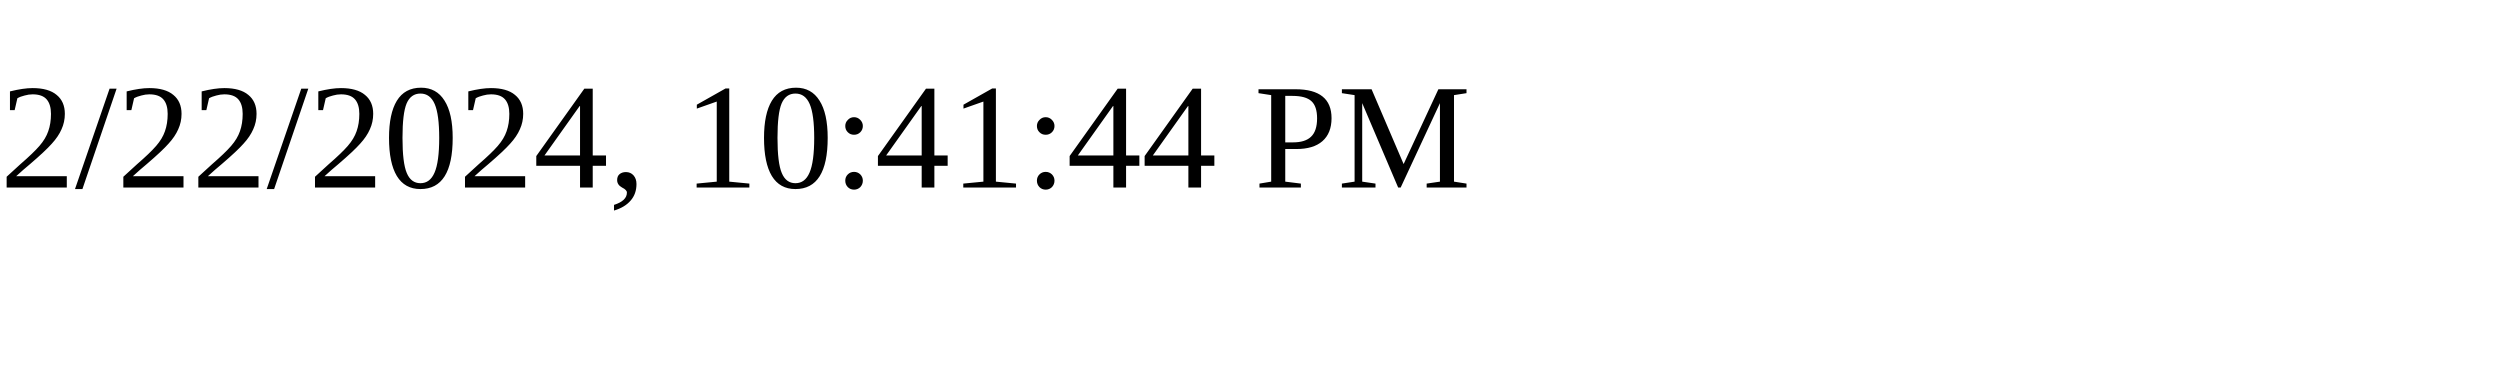
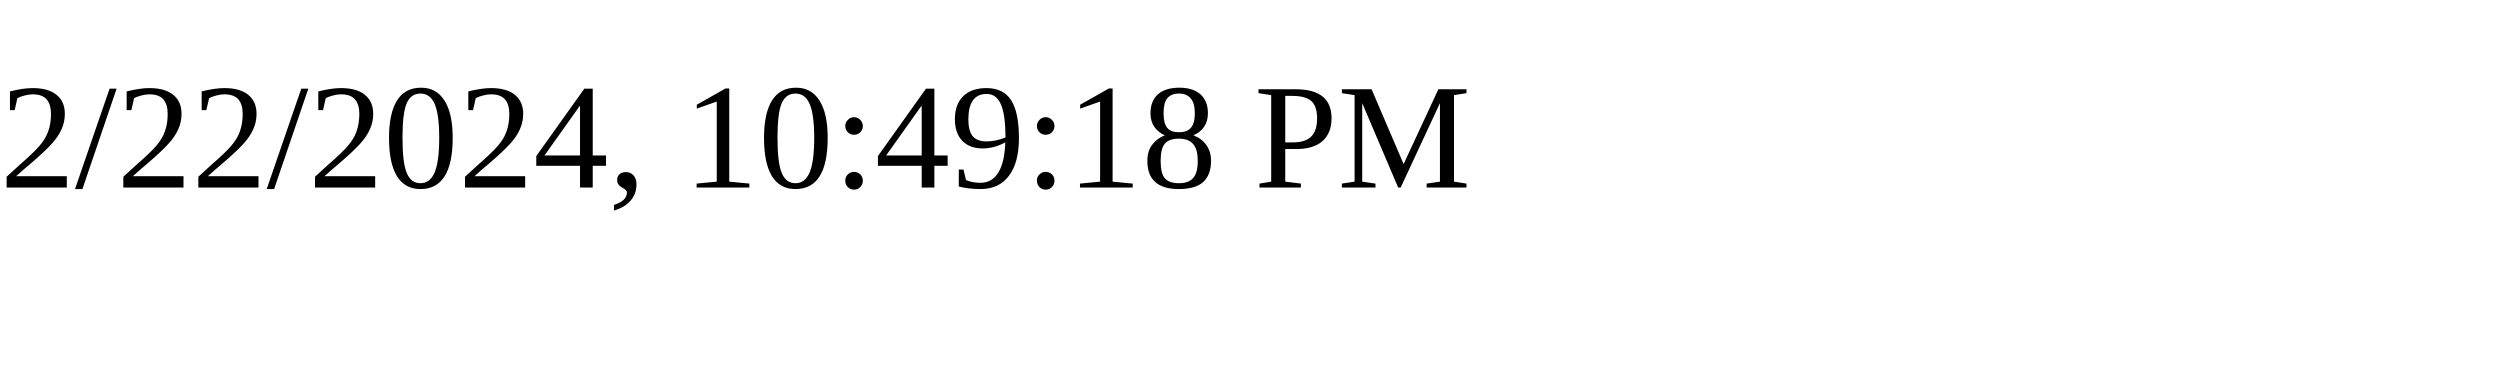
<svg xmlns="http://www.w3.org/2000/svg" height="30" width="200">
-   <text x="0" y="15">2/22/2024, 10:41:44 PM</text>
+   <text x="0" y="15">2/22/2024, 10:49:18 PM</text>
</svg>
